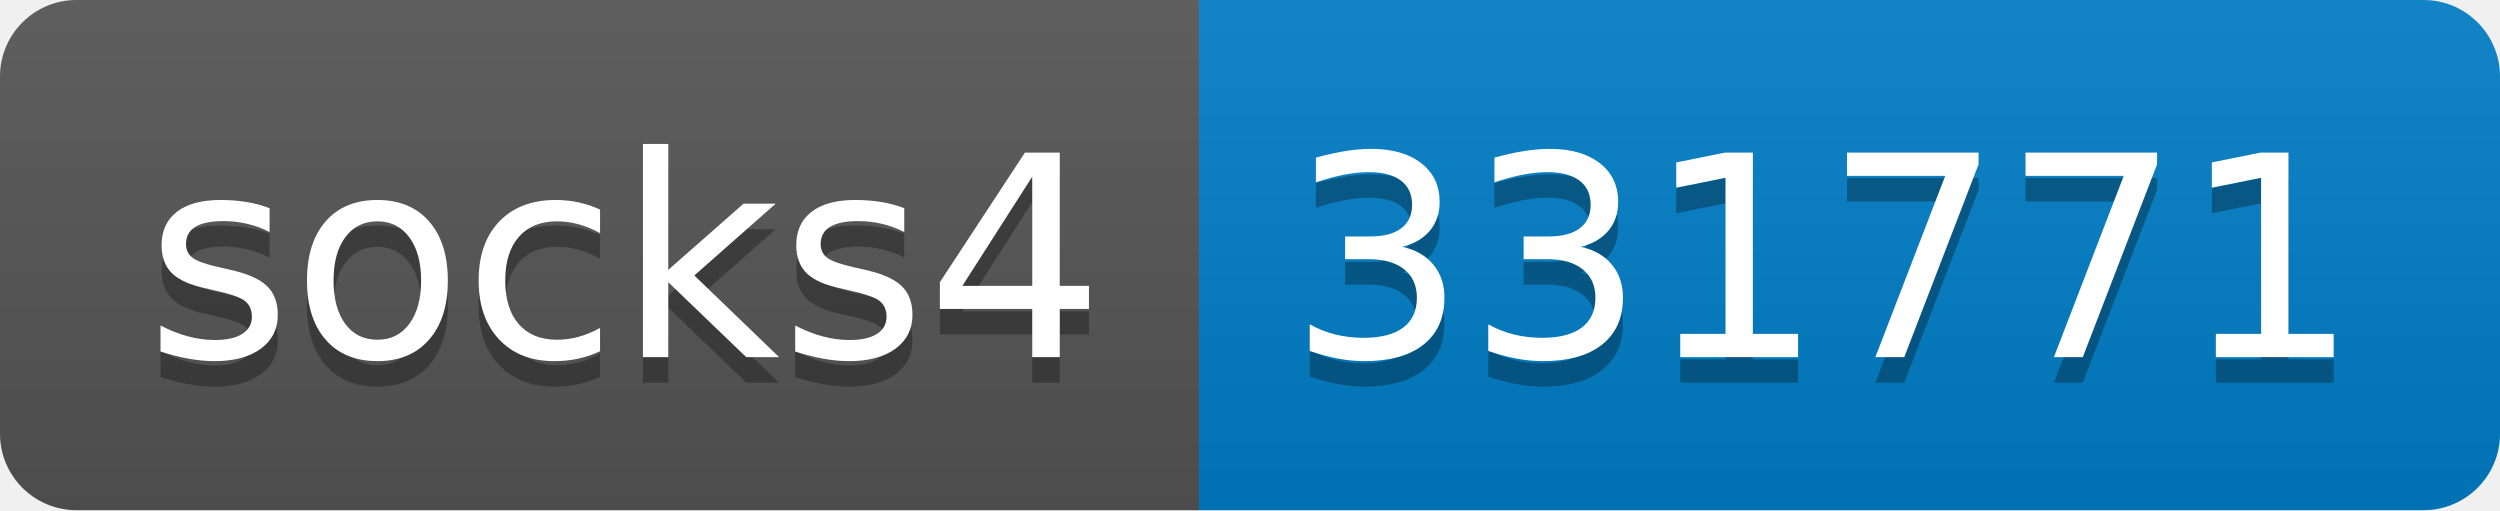
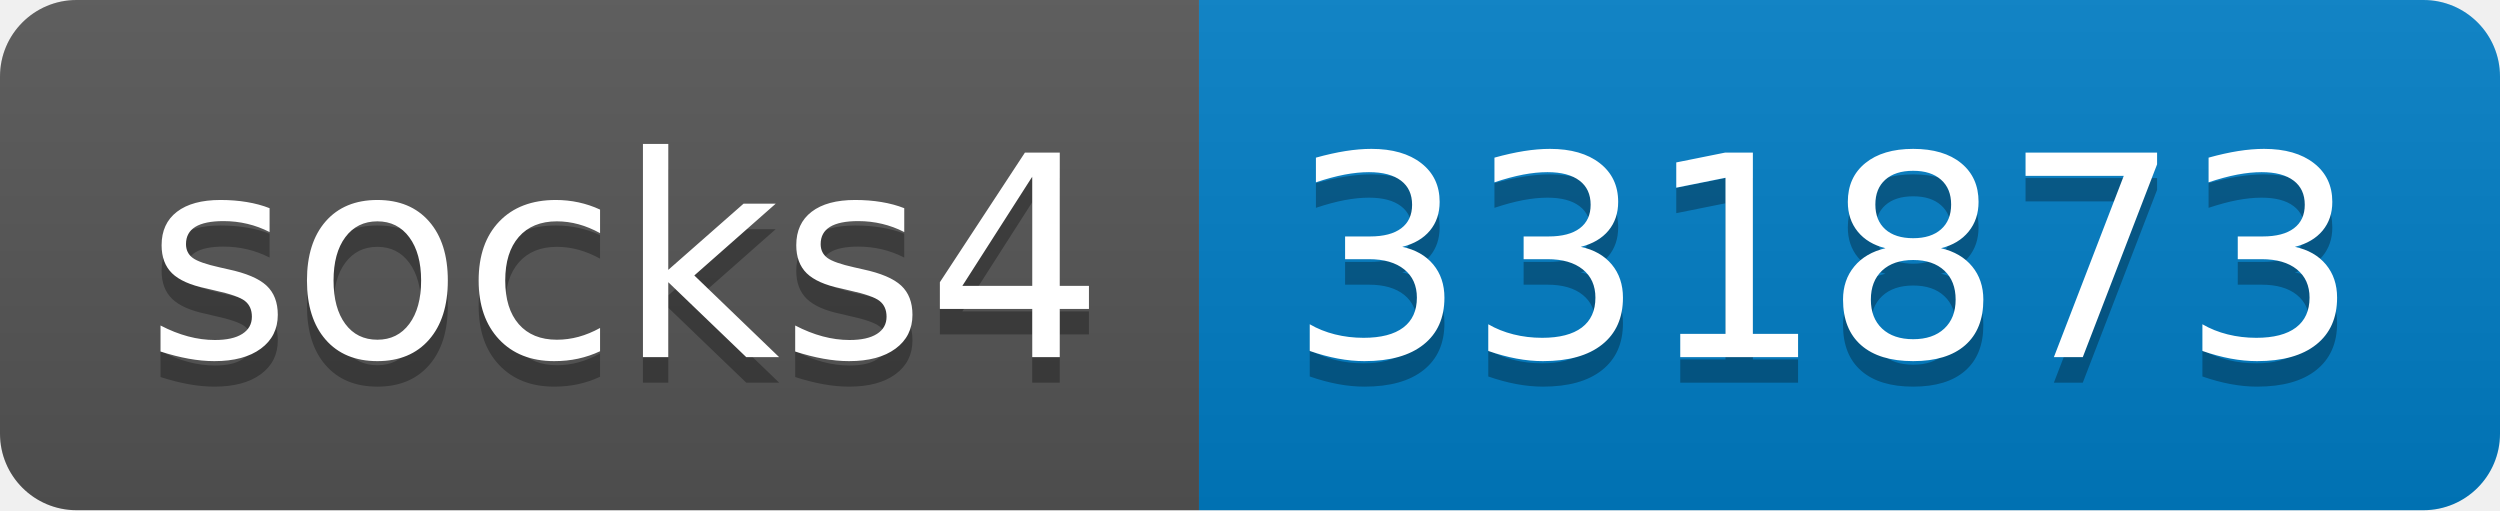
- <svg xmlns="http://www.w3.org/2000/svg" width="98" height="20" role="img" aria-label="socks4: 331771">
+ <svg xmlns="http://www.w3.org/2000/svg" width="98" height="20" role="img" aria-label="socks4: 331873">
  <linearGradient id="s" x2="0" y2="100%">
    <stop offset="0" stop-color="#bbb" stop-opacity=".1" />
    <stop offset="1" stop-opacity=".1" />
  </linearGradient>
  <clipPath id="r">
    <rect width="98" height="20" rx="3" fill="#fff" />
  </clipPath>
  <g clip-path="url(#r)">
    <rect width="47" height="20" fill="#555" />
    <rect x="47" width="51" height="20" fill="#007ec6" />
    <rect width="98" height="20" fill="url(#s)" />
  </g>
  <g fill="#fff" text-anchor="middle" font-family="Verdana,Geneva,DejaVu Sans,sans-serif" text-rendering="geometricPrecision" font-size="110">
    <text aria-hidden="true" x="245" y="150" fill="#010101" fill-opacity=".3" transform="scale(.1)" textLength="370">socks4</text>
    <text x="245" y="140" transform="scale(.1)" fill="#fff" textLength="370">socks4</text>
-     <text aria-hidden="true" x="715" y="150" fill="#010101" fill-opacity=".3" transform="scale(.1)" textLength="410">331771</text>
-     <text x="715" y="140" transform="scale(.1)" fill="#fff" textLength="410">331771</text>
+     <text aria-hidden="true" x="715" y="150" fill="#010101" fill-opacity=".3" transform="scale(.1)" textLength="410">331873</text>
+     <text x="715" y="140" transform="scale(.1)" fill="#fff" textLength="410">331873</text>
  </g>
</svg>
